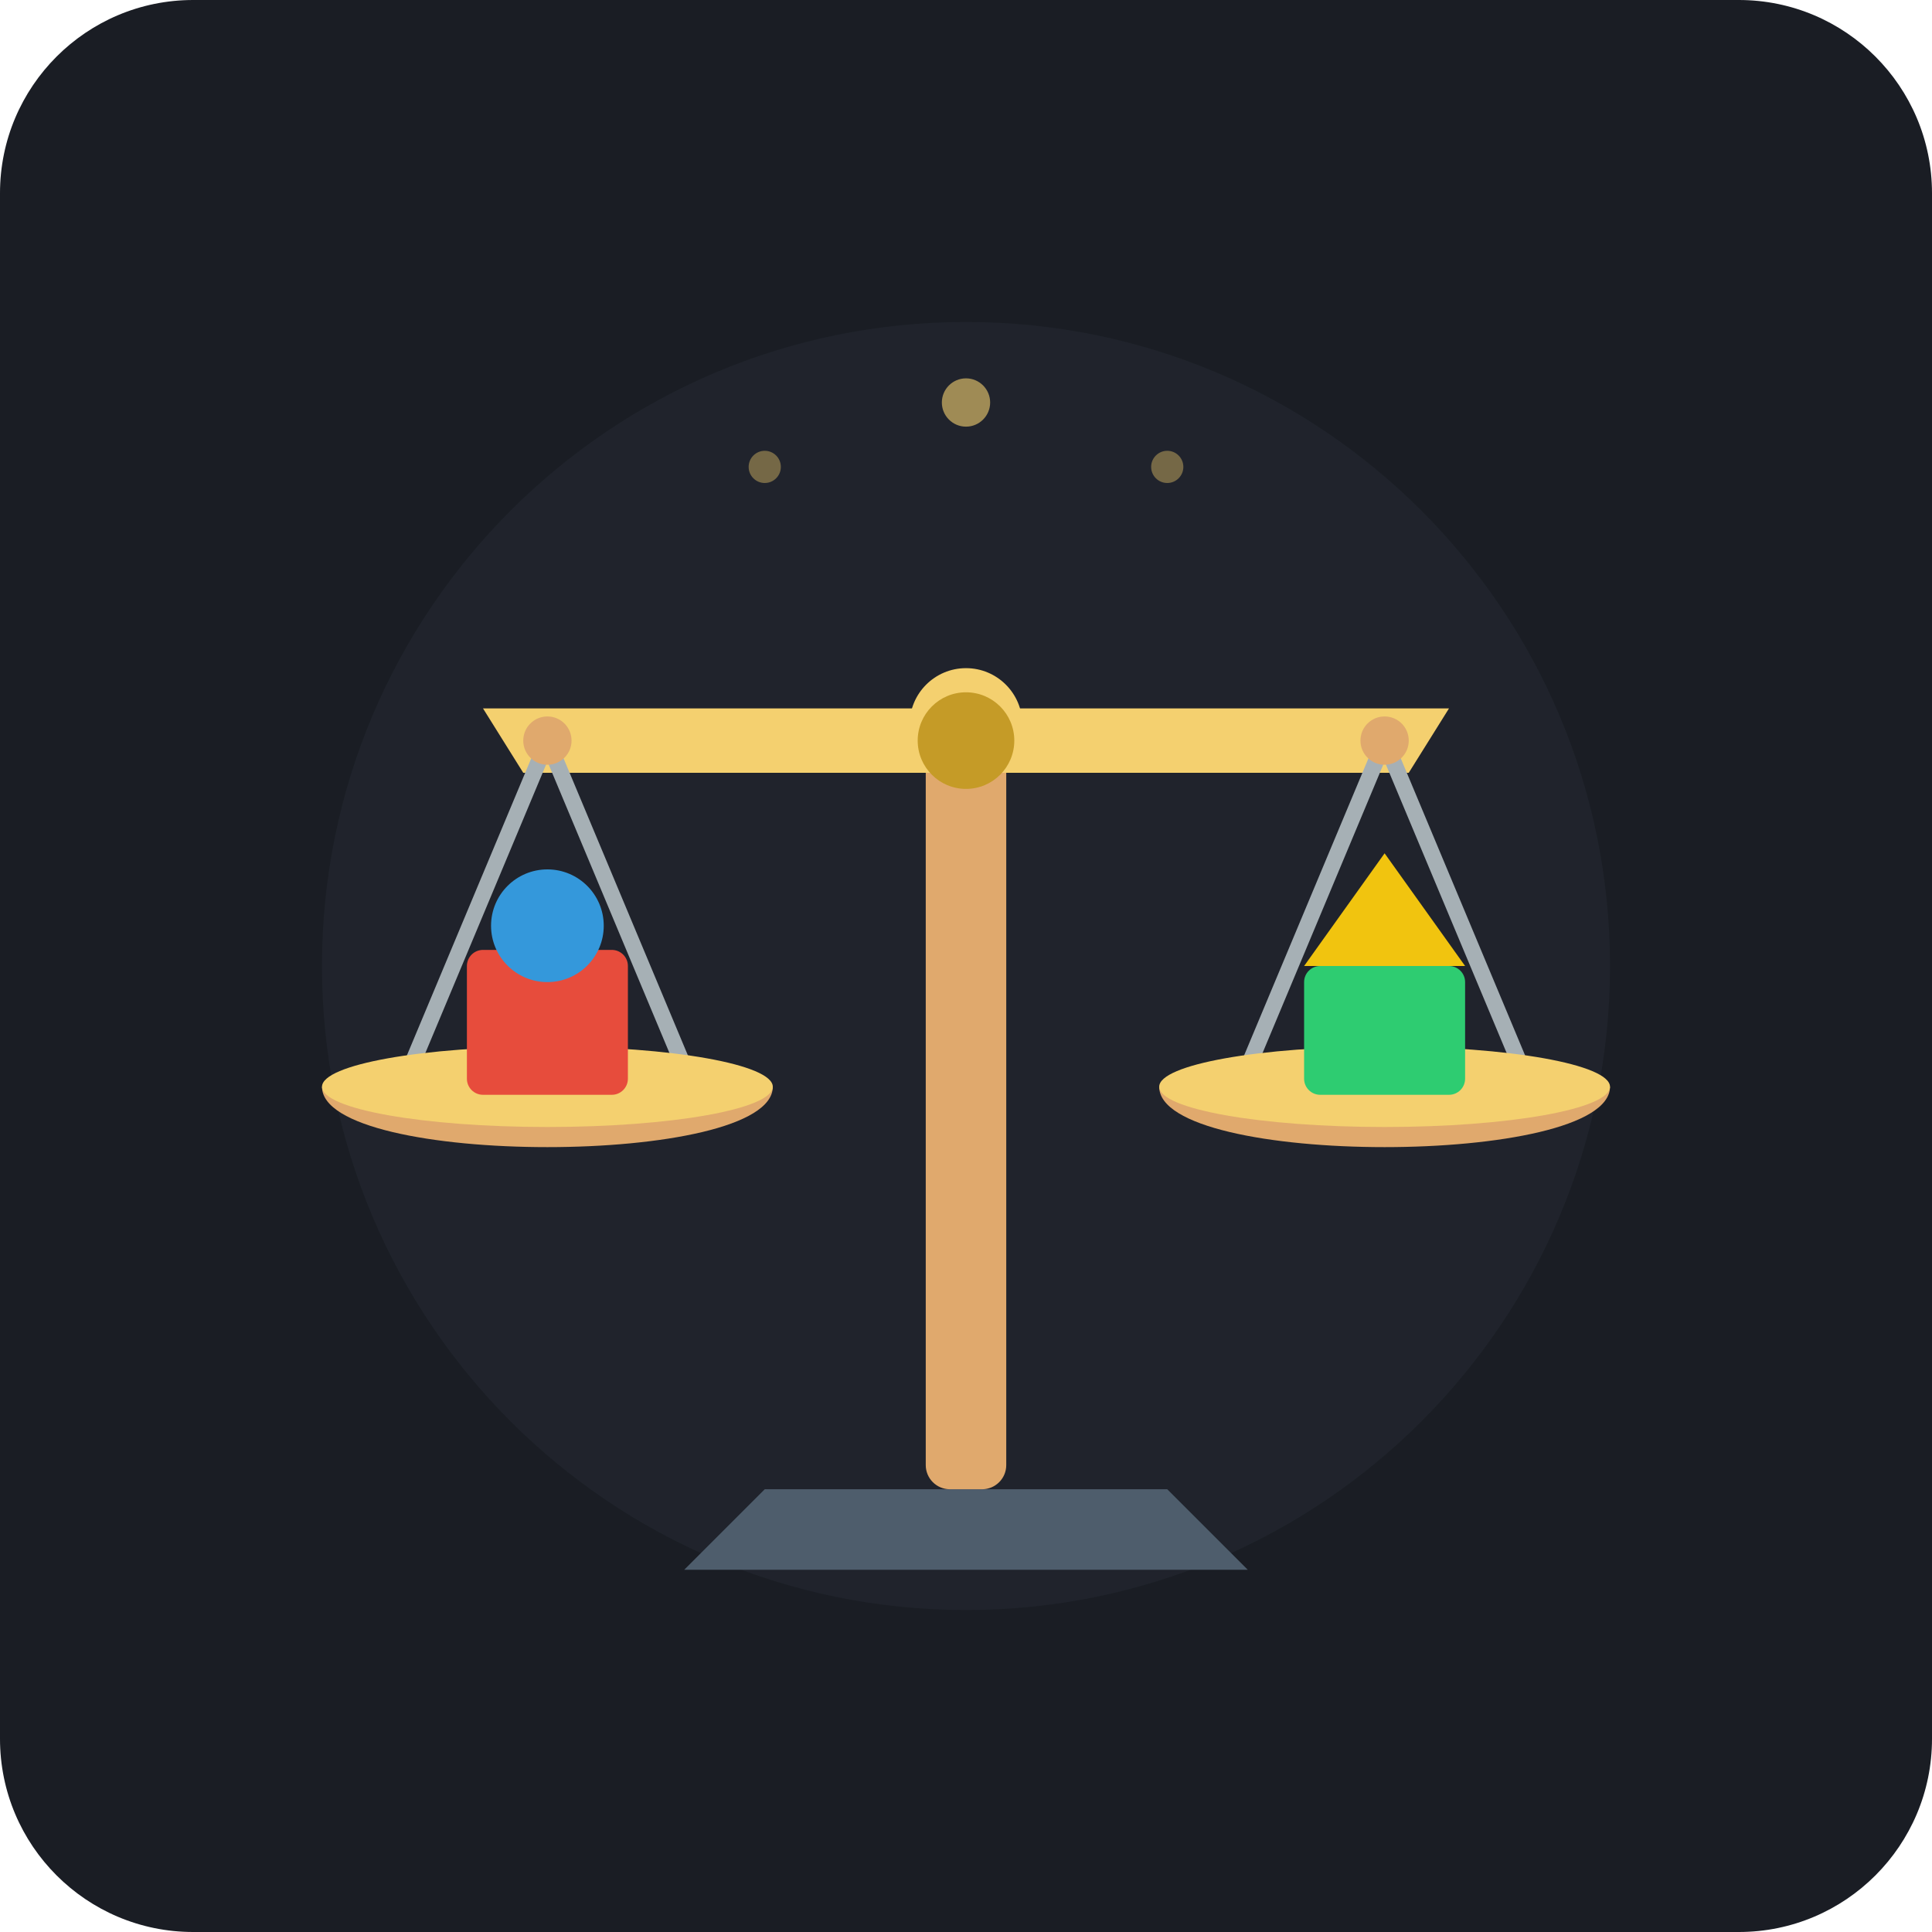
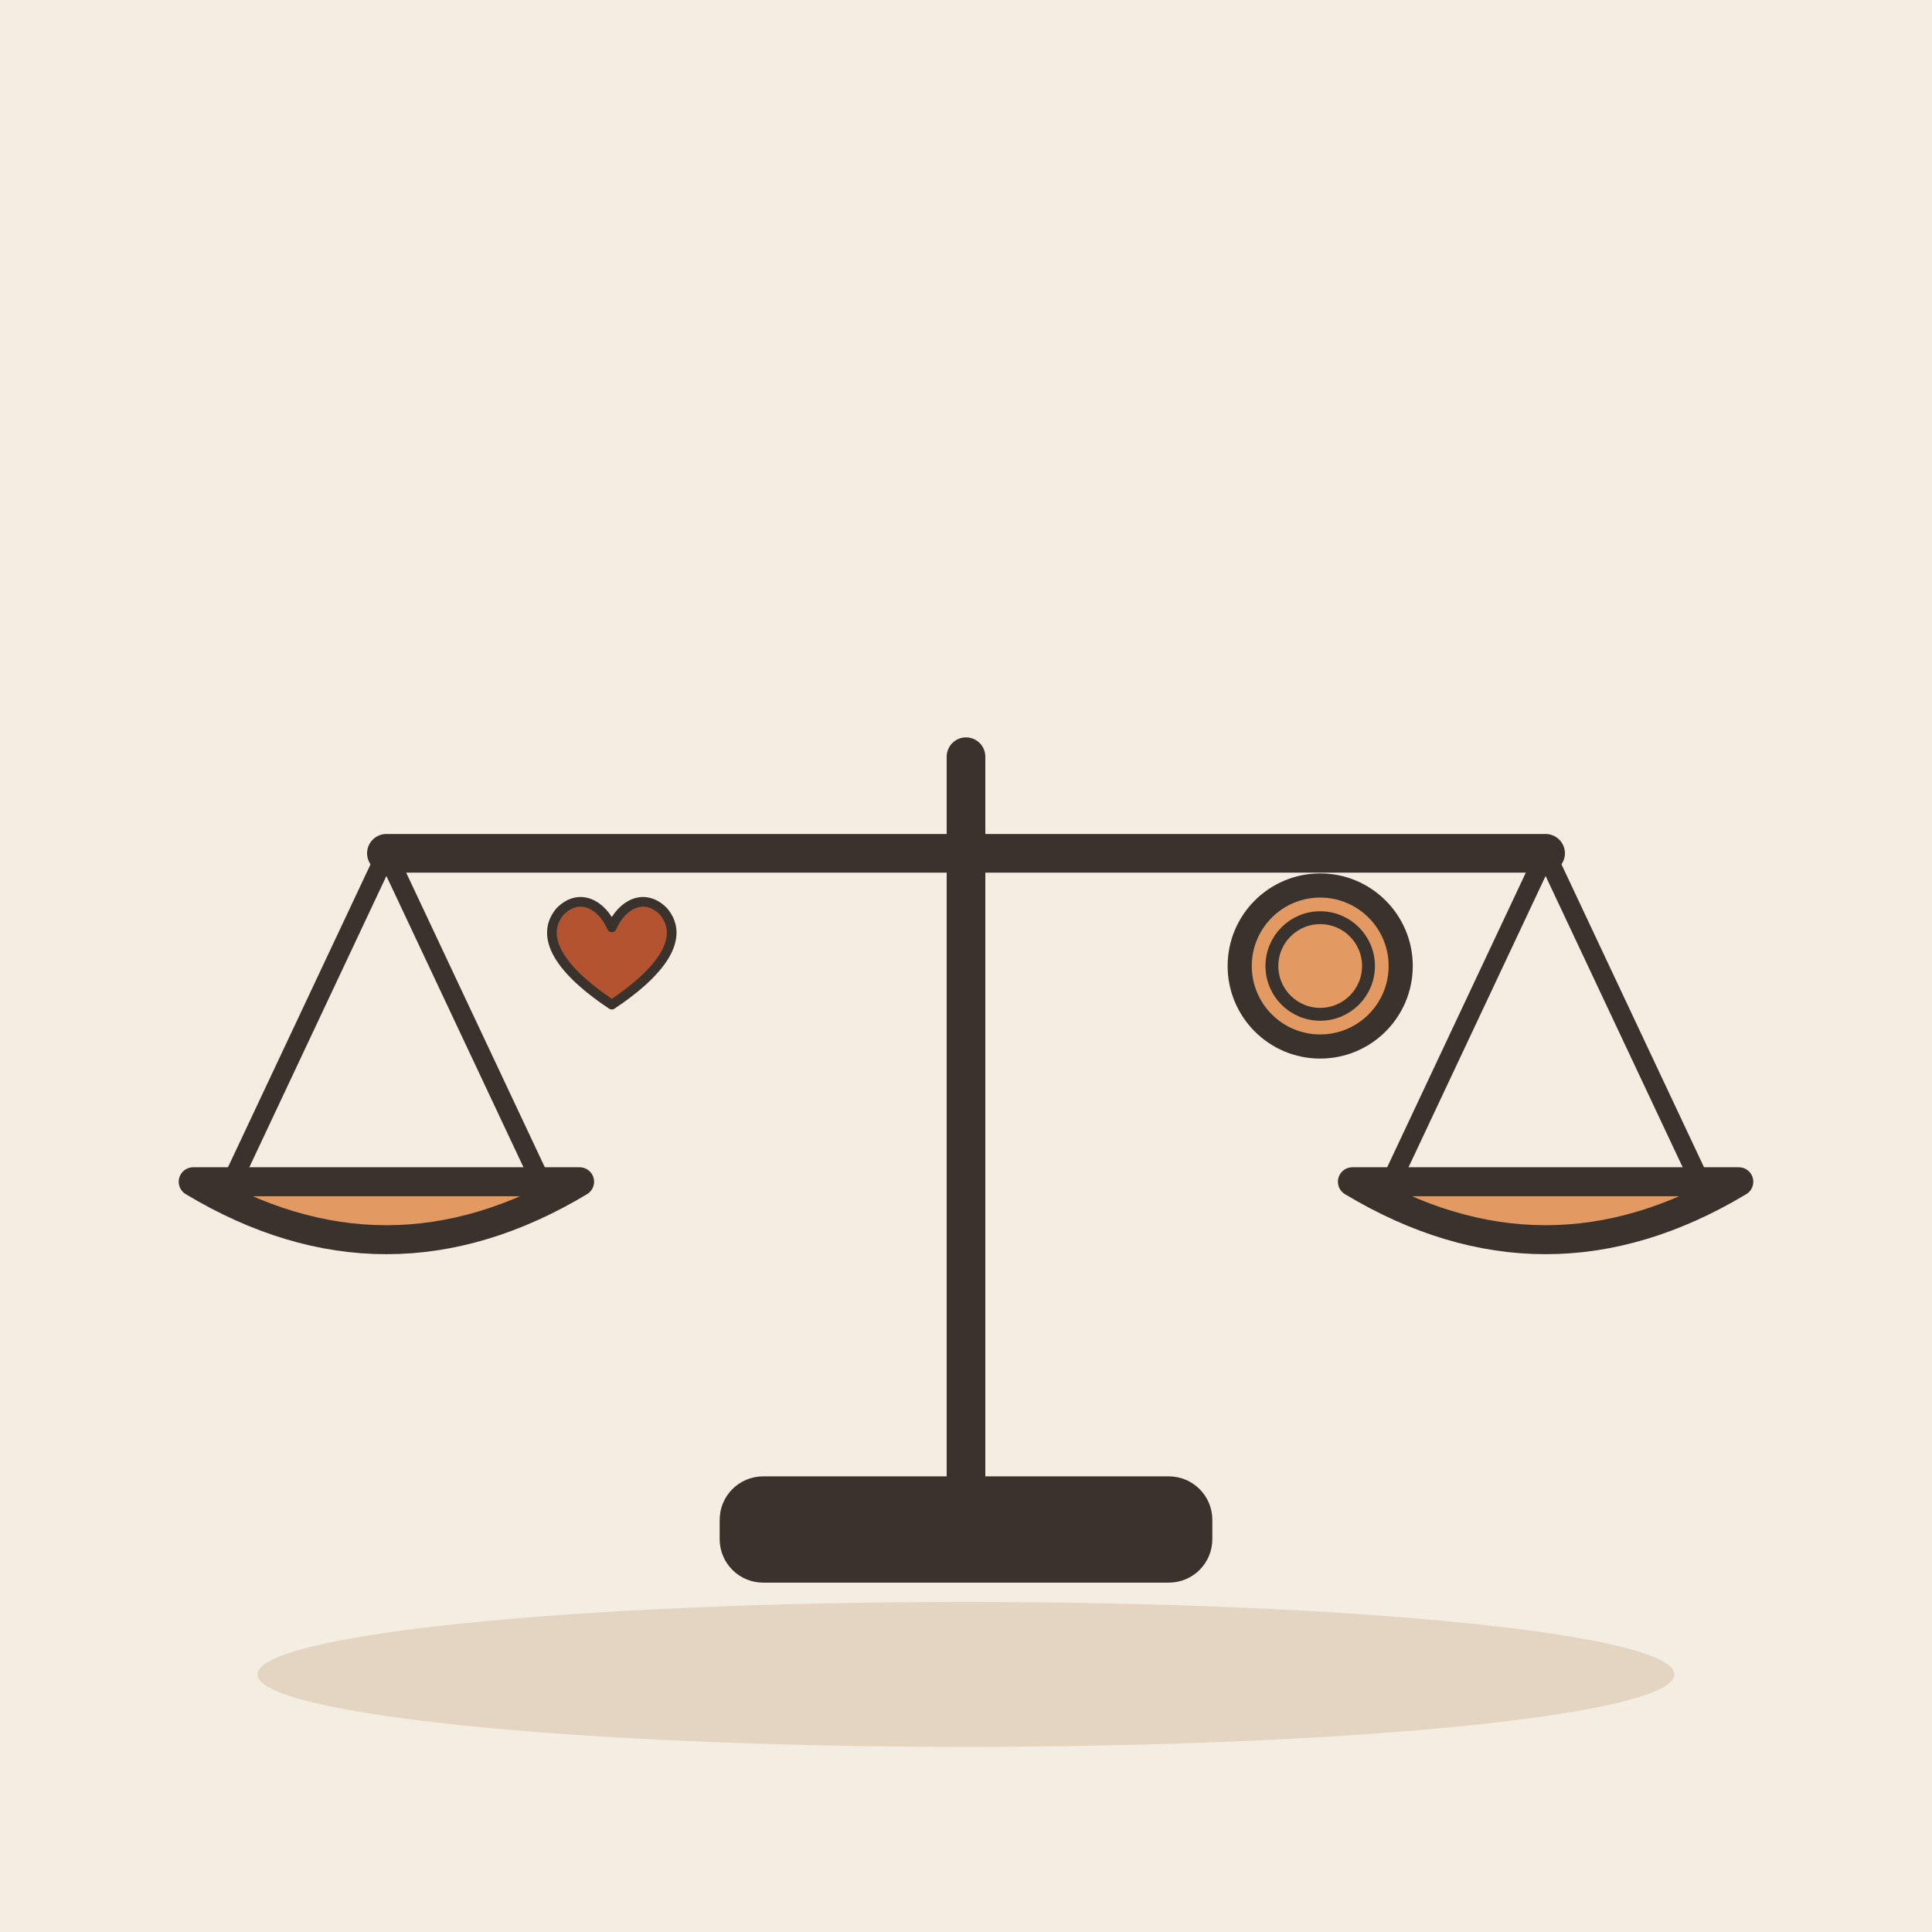
- <svg xmlns="http://www.w3.org/2000/svg" viewBox="0 0 240 240">
-   <rect width="240" height="240" rx="24" fill="#1A1D24" />
-   <circle cx="120" cy="120" r="80" fill="#252A34" opacity="0.5" />
-   <g id="scale-stand">
-     <path d="M 85 195 L 155 195 L 145 185 L 95 185 Z" fill="#4E5D6C" />
-     <rect x="115" y="90" width="10" height="95" rx="3" fill="#E0A96D" />
-     <circle cx="120" cy="90" r="7" fill="#F4D06F" />
+ <svg xmlns="http://www.w3.org/2000/svg" viewBox="0 0 240 240" data-style="editorial">
+   <rect width="240" height="240" fill="#F4EDE2" />
+   <ellipse cx="120" cy="208" rx="88" ry="9" fill="#E3D5C1" />
+   <g transform="translate(120 190) scale(1.2 1.2)">
+     <path d="M0 0L0 -80" stroke="#3A332D" stroke-width="4" stroke-linecap="round" fill="none" />
+     <path d="M-60 -70L60 -70" stroke="#3A332D" stroke-width="4" stroke-linecap="round" fill="none" />
+     <path d="M-60 -70L-76 -36" stroke="#3A332D" stroke-width="2" stroke-linecap="round" fill="none" />
+     <path d="M-60 -70L-44 -36" stroke="#3A332D" stroke-width="2" stroke-linecap="round" fill="none" />
+     <path d="M60 -70L44 -36" stroke="#3A332D" stroke-width="2" stroke-linecap="round" fill="none" />
+     <path d="M60 -70L76 -36" stroke="#3A332D" stroke-width="2" stroke-linecap="round" fill="none" />
+     <path d="M-80 -36Q-60 -24 -40 -36Z" fill="#E39A62" stroke="#3A332D" stroke-width="3" stroke-linecap="round" stroke-linejoin="round" />
+     <path d="M40 -36Q60 -24 80 -36Z" fill="#E39A62" stroke="#3A332D" stroke-width="3" stroke-linecap="round" stroke-linejoin="round" />
+     <rect x="-24" y="-4" width="48" height="8" rx="3" fill="#3A332D" stroke="#3A332D" stroke-width="3" stroke-linecap="round" stroke-linejoin="round" />
  </g>
-   <g id="balance-beam" transform="rotate(0, 120, 90)">
-     <path d="M 60 88 L 180 88 L 175 96 L 65 96 Z" fill="#F4D06F" />
-     <circle cx="120" cy="92" r="6" fill="#C59B27" />
+   <g transform="translate(76 120) scale(0.4 0.4)">
+     <path d="M0 12C-18 0 -22 -10 -16 -17C-10 -23 -3 -19 0 -12C3 -19 10 -23 16 -17C22 -10 18 0 0 12Z" fill="#B4532F" stroke="#3A332D" stroke-width="3" stroke-linecap="round" stroke-linejoin="round" />
  </g>
-   <g id="left-scale">
-     <line x1="68" y1="92" x2="50" y2="135" stroke="#A6B0B5" stroke-width="2" stroke-linecap="round" />
-     <line x1="68" y1="92" x2="86" y2="135" stroke="#A6B0B5" stroke-width="2" stroke-linecap="round" />
-     <circle cx="68" cy="92" r="3" fill="#E0A96D" />
-     <path d="M 40 135 C 40 145, 96 145, 96 135 Z" fill="#E0A96D" />
-     <ellipse cx="68" cy="135" rx="28" ry="5" fill="#F4D06F" />
-     <rect x="58" y="118" width="20" height="18" rx="2" fill="#E74C3C" />
-     <circle cx="68" cy="115" r="7" fill="#3498DB" />
-   </g>
-   <g id="right-scale">
-     <line x1="172" y1="92" x2="154" y2="135" stroke="#A6B0B5" stroke-width="2" stroke-linecap="round" />
-     <line x1="172" y1="92" x2="190" y2="135" stroke="#A6B0B5" stroke-width="2" stroke-linecap="round" />
-     <circle cx="172" cy="92" r="3" fill="#E0A96D" />
-     <path d="M 144 135 C 144 145, 200 145, 200 135 Z" fill="#E0A96D" />
-     <ellipse cx="172" cy="135" rx="28" ry="5" fill="#F4D06F" />
-     <rect x="162" y="120" width="20" height="16" rx="2" fill="#2ECC71" />
-     <polygon points="172,106 182,120 162,120" fill="#F1C40F" />
-   </g>
-   <circle cx="120" cy="50" r="3" fill="#F4D06F" opacity="0.6" />
-   <circle cx="95" cy="58" r="2" fill="#F4D06F" opacity="0.4" />
-   <circle cx="145" cy="58" r="2" fill="#F4D06F" opacity="0.4" />
+   <circle cx="164" cy="120" r="10" fill="#E39A62" stroke="#3A332D" stroke-width="3" stroke-linecap="round" stroke-linejoin="round" />
+   <circle cx="164" cy="120" r="6" fill="none" stroke="#3A332D" stroke-linecap="round" stroke-linejoin="round" stroke-width="1.6" />
</svg>
